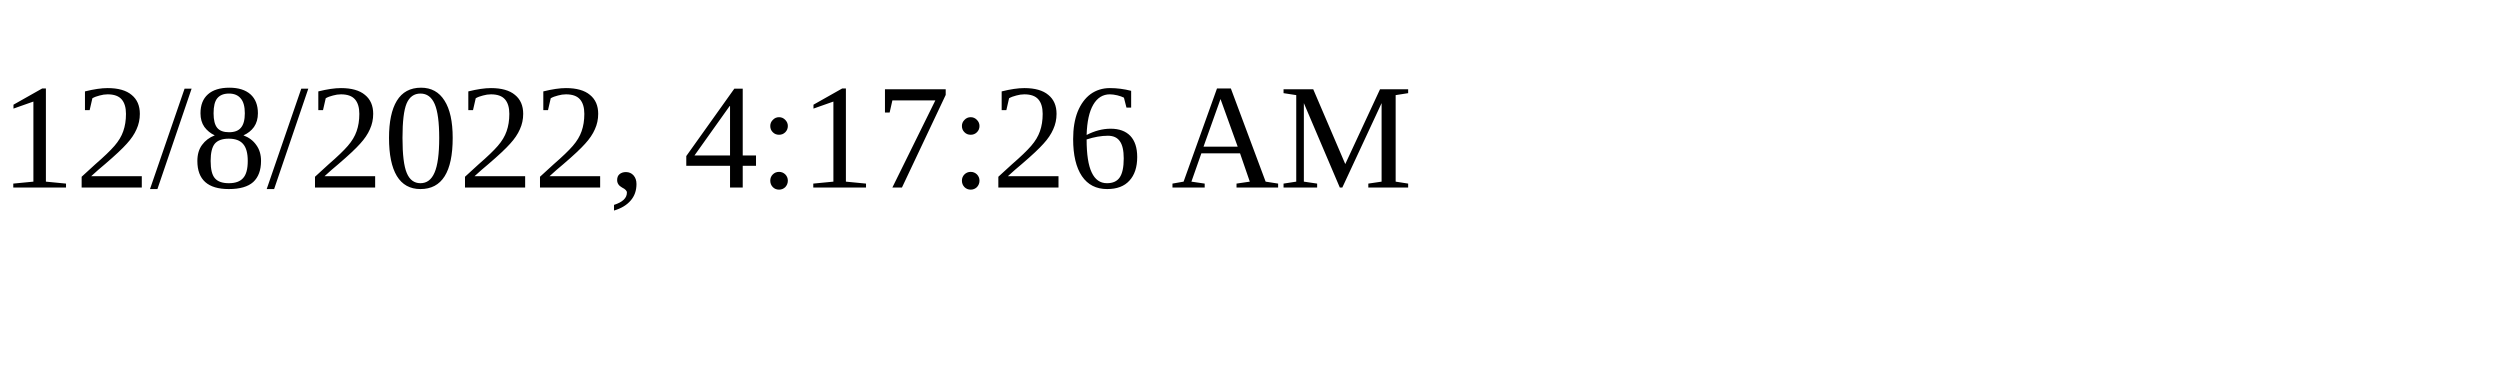
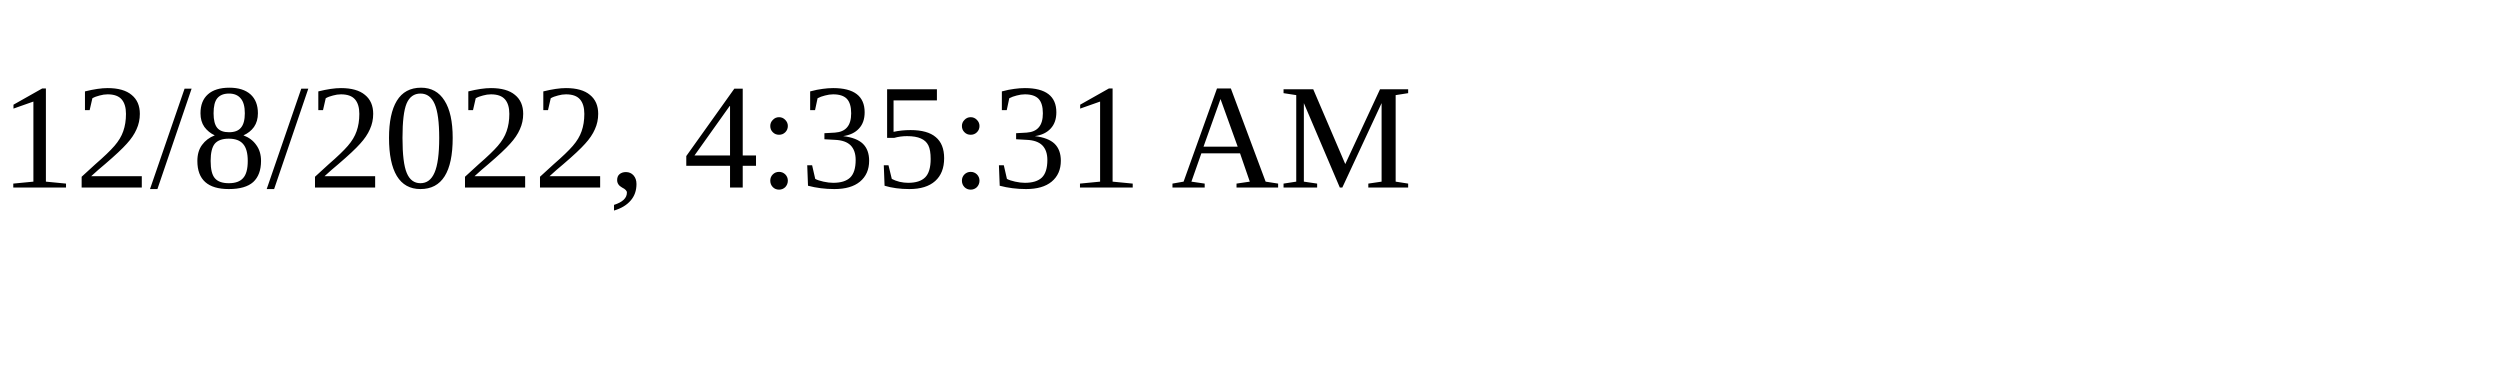
<svg xmlns="http://www.w3.org/2000/svg" height="30" width="200">
-   <text x="0" y="15">12/8/2022, 4:17:26 AM</text>
+   <text x="0" y="15">12/8/2022, 4:35:31 AM</text>
</svg>
